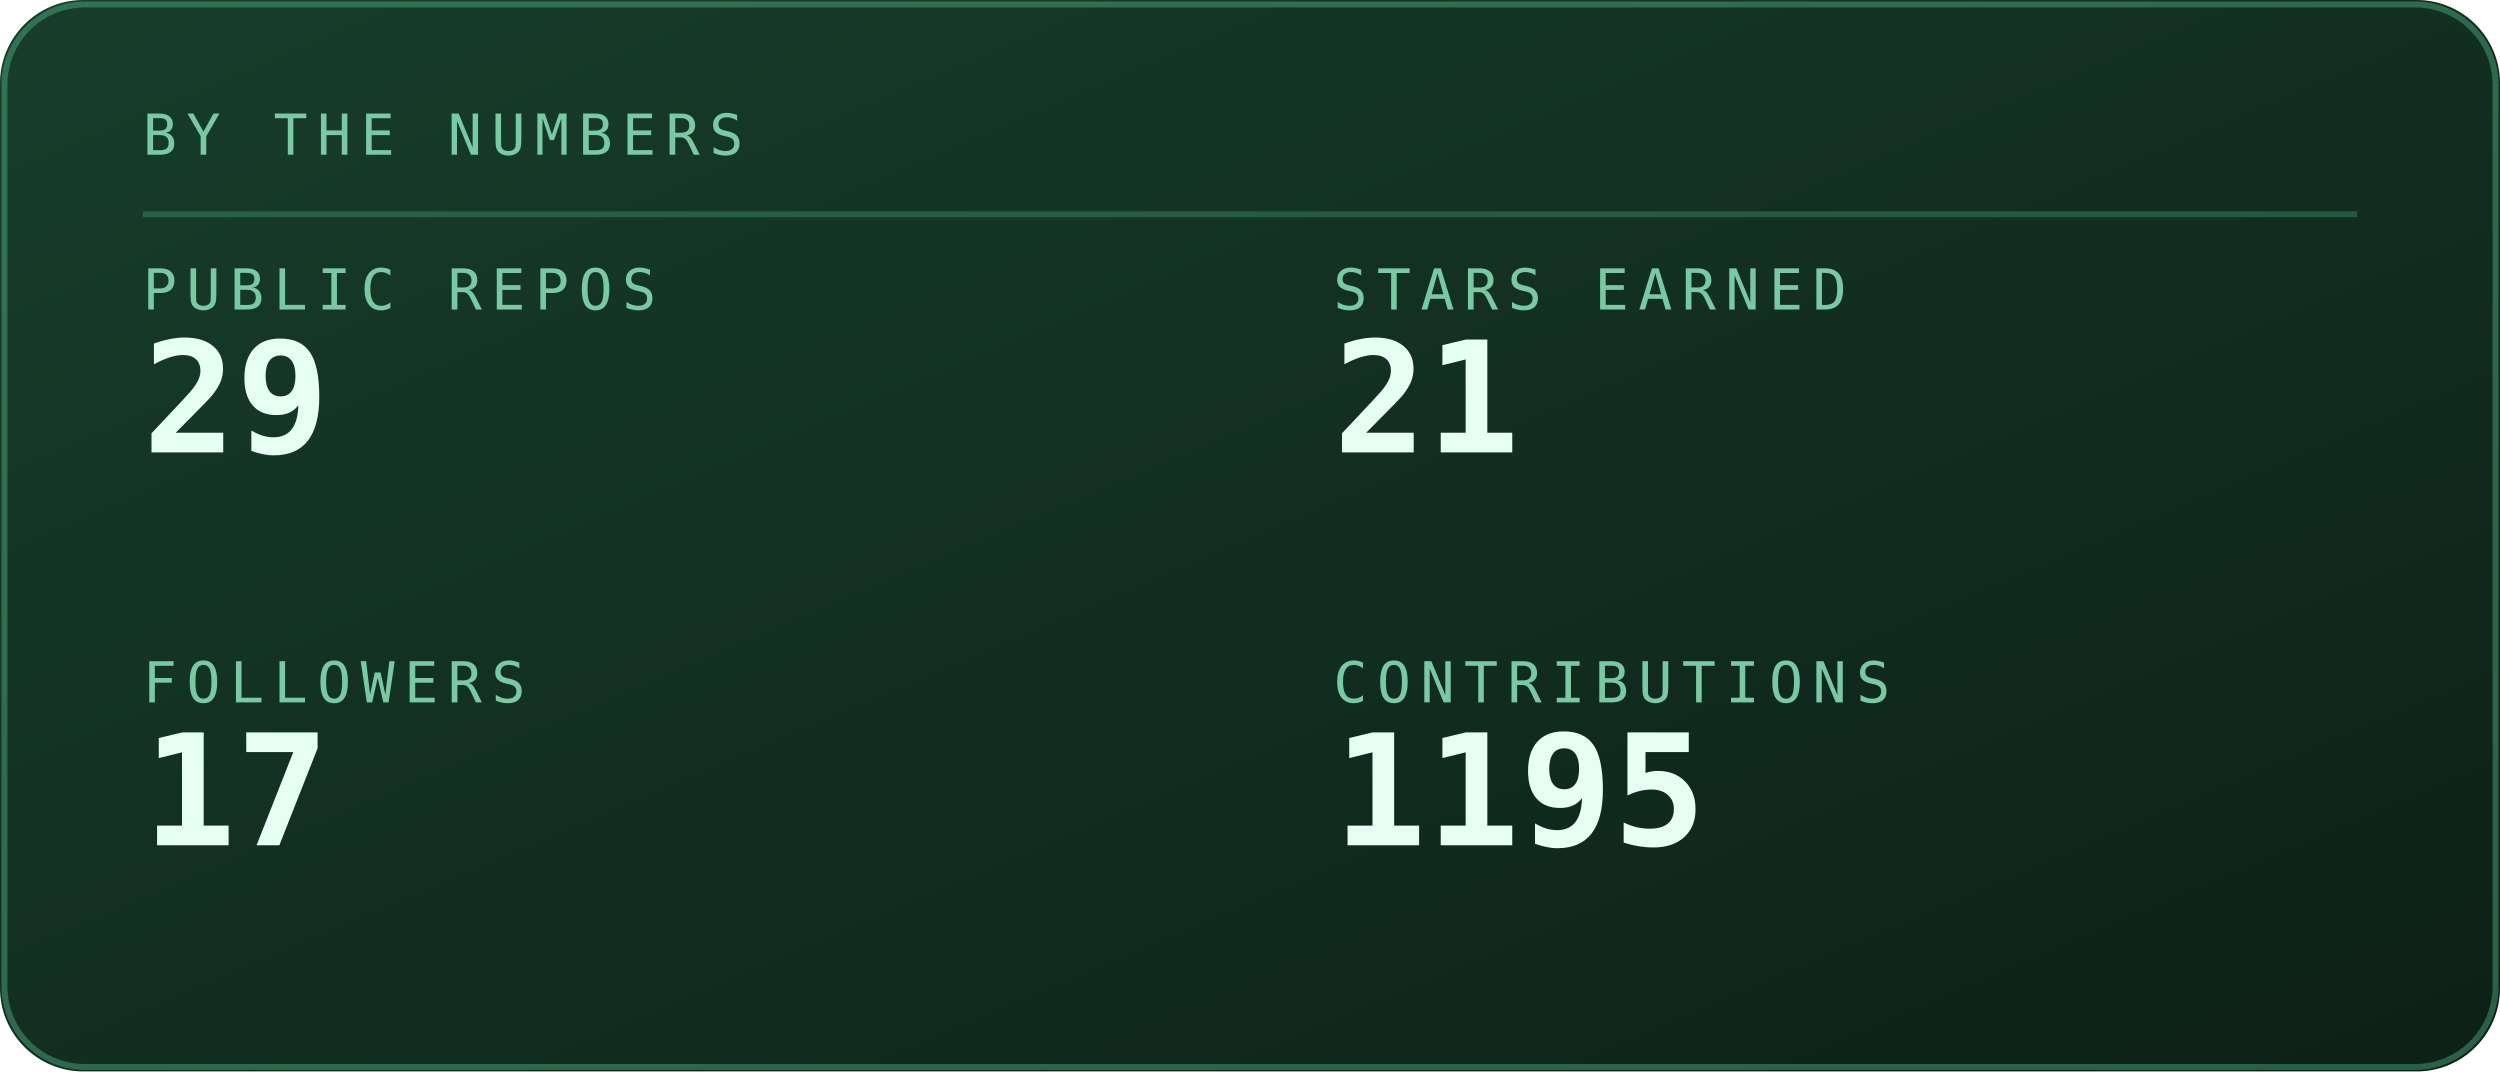
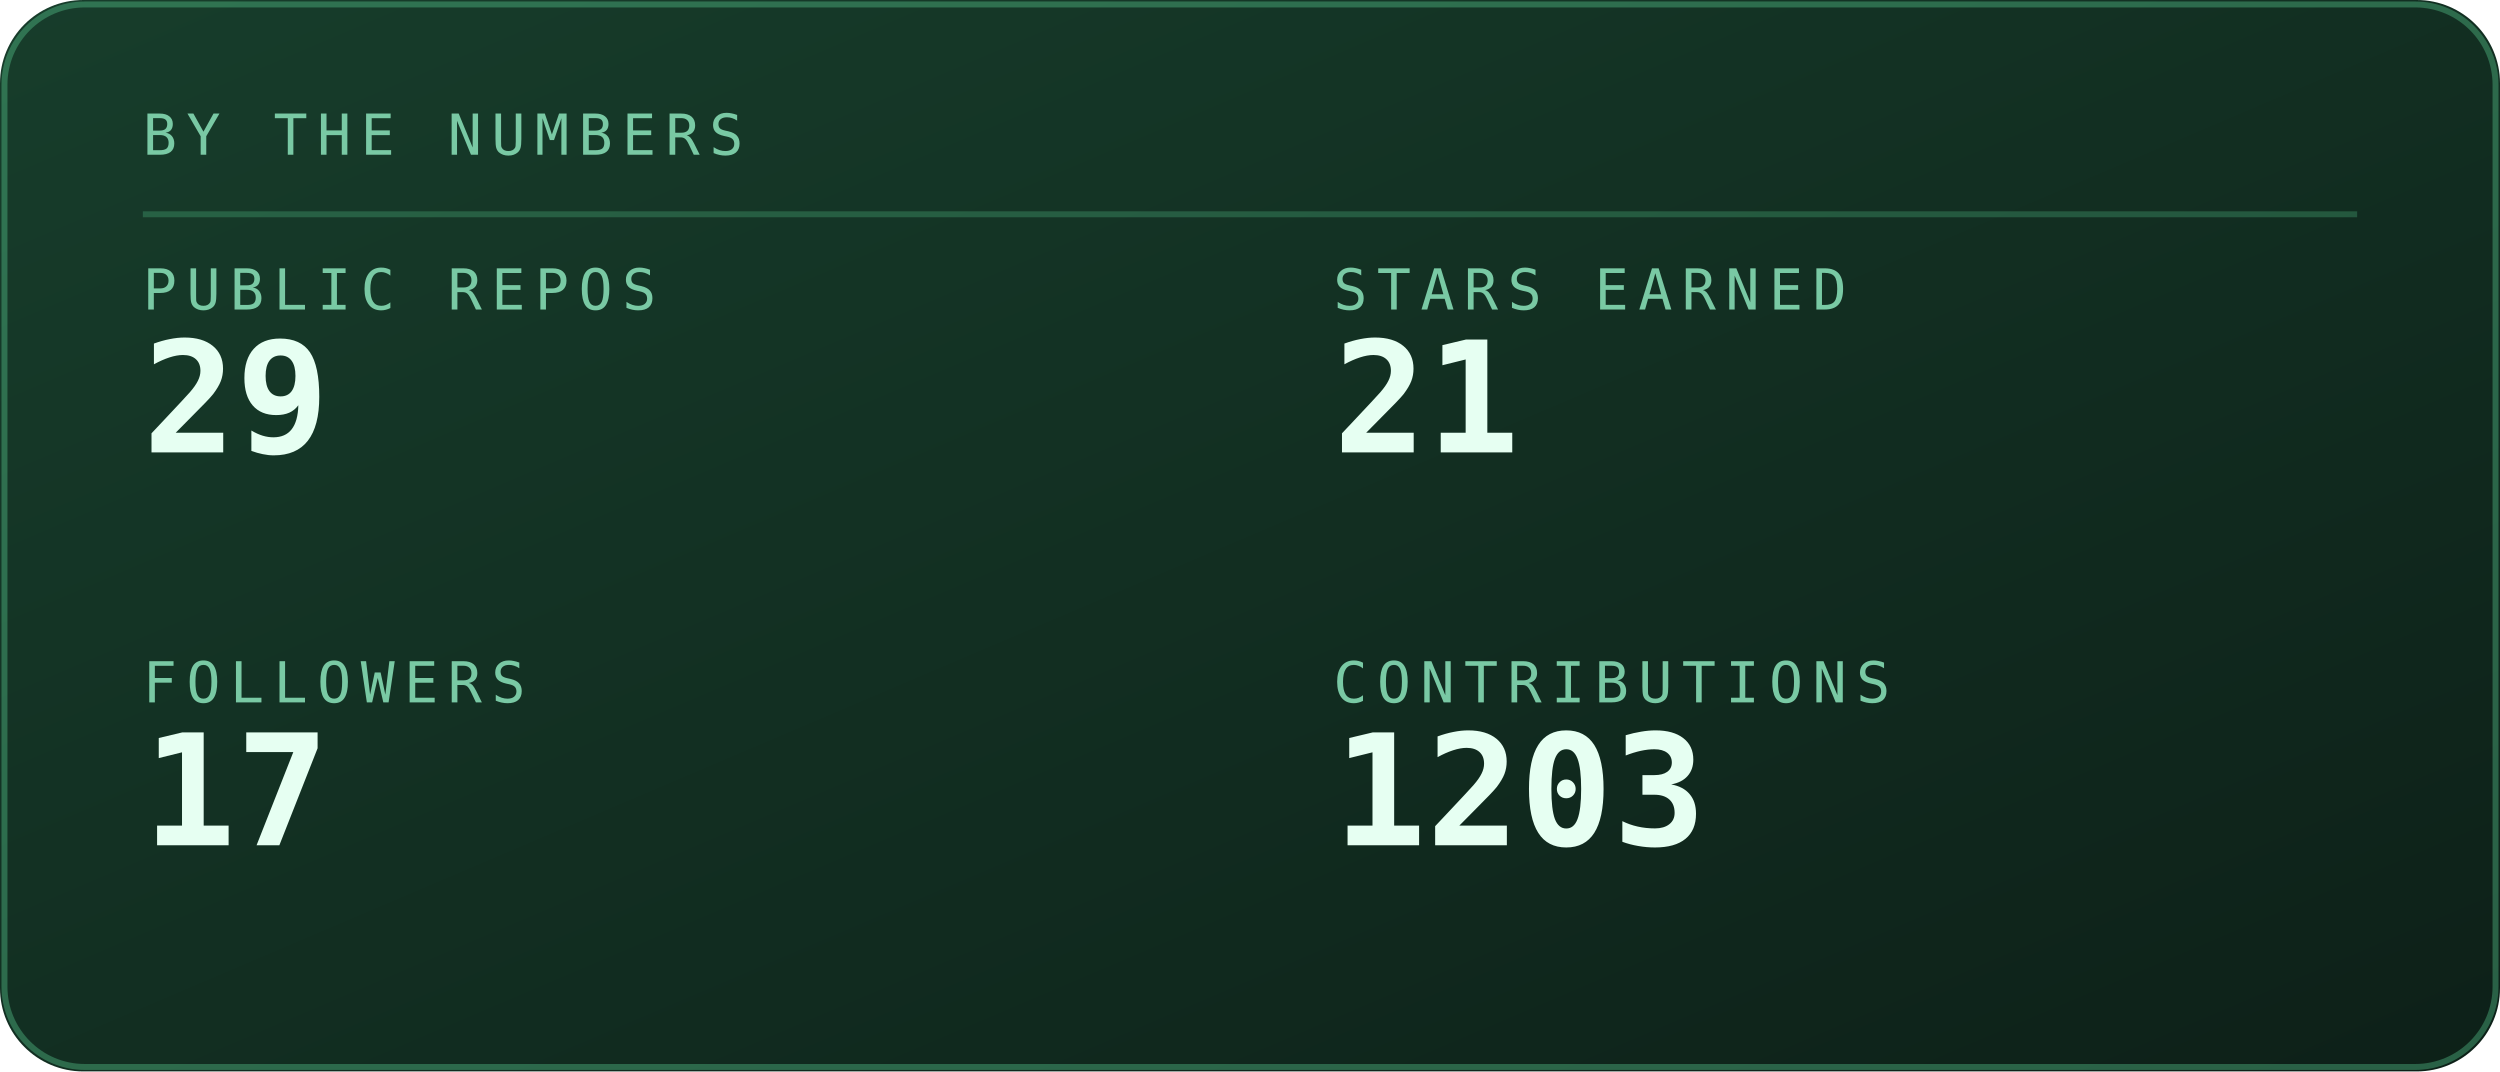
<svg xmlns="http://www.w3.org/2000/svg" viewBox="0 0 420 180" width="420" height="180" role="img" aria-labelledby="stst stsd">
  <defs>
    <linearGradient id="stsbg" x1="0" y1="0" x2="1" y2="1">
      <stop offset="0" stop-color="#173d2b" />
      <stop offset="1" stop-color="#0d2018" />
    </linearGradient>
  </defs>
  <style>
    .mono{font-family:ui-monospace,SFMono-Regular,Menlo,Consolas,"DejaVu Sans Mono",monospace}
    .lbl{font-size:9.5px;letter-spacing:1.6px;fill:#79c9a4}
    .big{font-size:31px;font-weight:700;fill:#e6fff2}
    .med{font-size:15px;font-weight:700;fill:#e6fff2}
    .sm{font-size:11px;fill:#e6fff2}
    .dim{font-size:11px;fill:#79c9a4}
    
    .pulse{animation:pulse 3.4s ease-in-out infinite}
    @keyframes pulse{0%,100%{opacity:1}50%{opacity:.62}}
</style>
  <rect width="420" height="180" rx="14" fill="url(#stsbg)" />
  <rect x="0.75" y="0.75" width="418.5" height="178.5" rx="13.5" fill="none" stroke="#5fd99a" stroke-opacity="0.35" />
  <text class="mono lbl" x="24" y="26">BY THE NUMBERS</text>
  <line x1="24" y1="36" x2="396" y2="36" stroke="#5fd99a" stroke-opacity="0.25" />
  <text class="mono lbl" x="24" y="52">PUBLIC REPOS</text>
  <text class="mono" x="24" y="76" font-size="26" font-weight="700" fill="#e6fff2">29</text>
  <text class="mono lbl" x="224" y="52">STARS EARNED</text>
  <text class="mono" x="224" y="76" font-size="26" font-weight="700" fill="#e6fff2">21</text>
  <text class="mono lbl" x="24" y="118">FOLLOWERS</text>
  <text class="mono" x="24" y="142" font-size="26" font-weight="700" fill="#e6fff2">17</text>
  <text class="mono lbl" x="224" y="118">CONTRIBUTIONS</text>
-   <text class="mono" x="224" y="142" font-size="26" font-weight="700" fill="#e6fff2">1195</text>
+   <text class="mono" x="224" y="142" font-size="26" font-weight="700" fill="#e6fff2">1203</text>
</svg>
